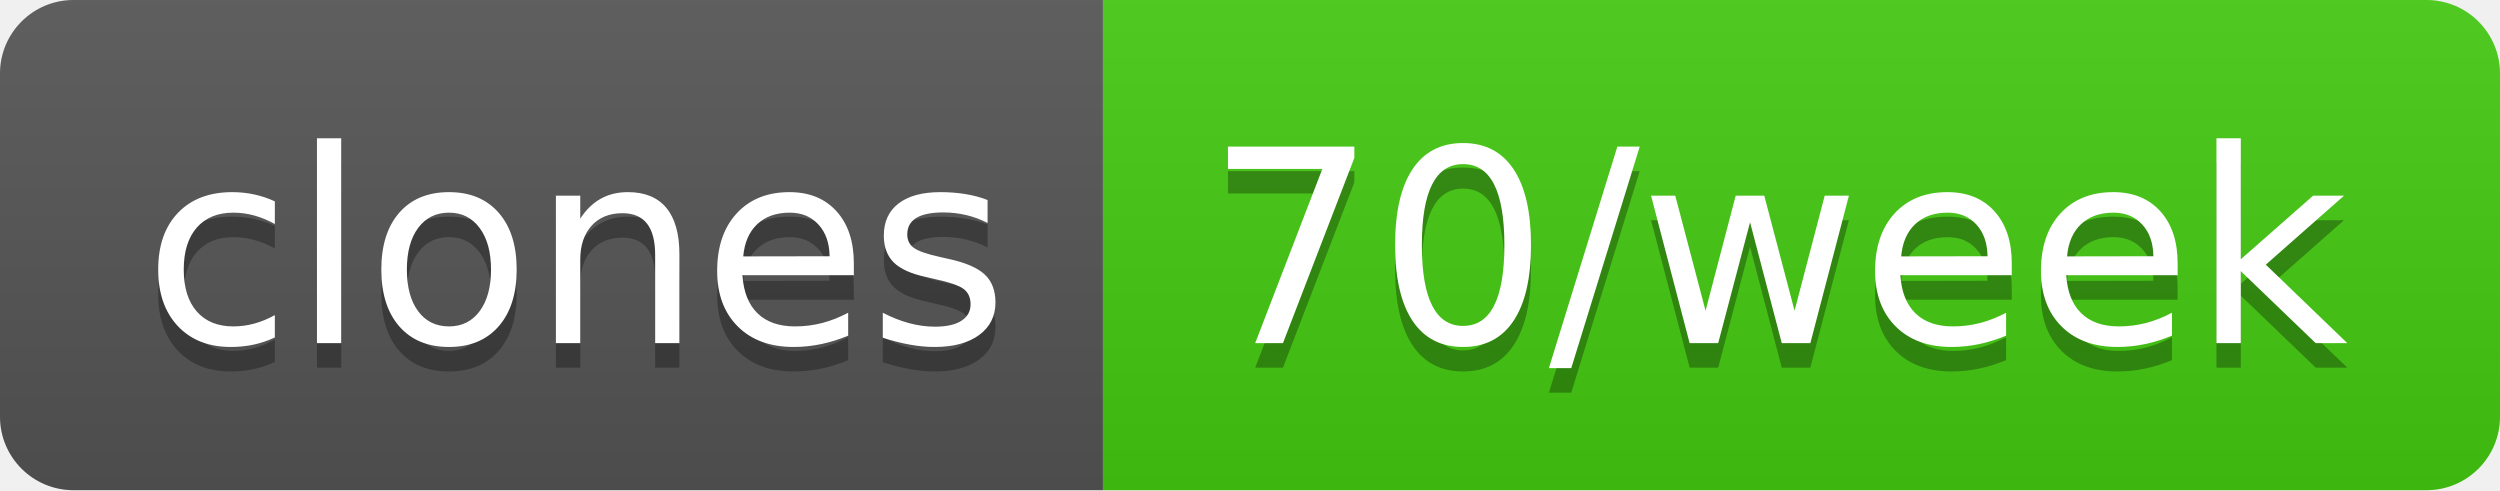
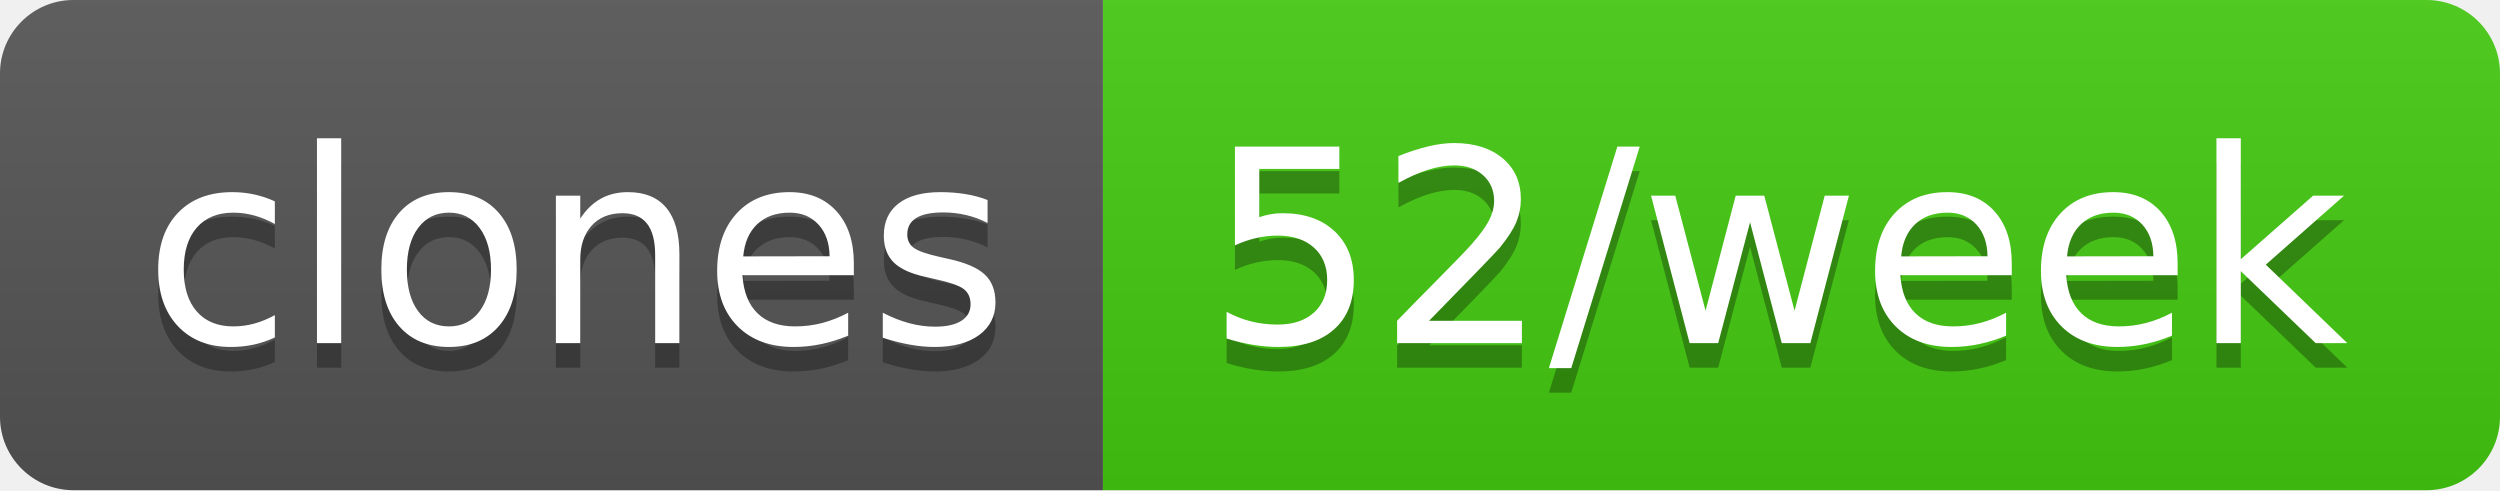
- <svg xmlns="http://www.w3.org/2000/svg" width="102" height="20" role="img" aria-label="clones: 70/week">
+ <svg xmlns="http://www.w3.org/2000/svg" width="102" height="20" role="img" aria-label="clones: 52/week">
  <linearGradient id="s" x2="0" y2="100%">
    <stop offset="0" stop-color="#bbb" stop-opacity=".1" />
    <stop offset="1" stop-opacity=".1" />
  </linearGradient>
  <clipPath id="r">
    <rect width="102" height="20" rx="3" fill="#fff" />
  </clipPath>
  <g clip-path="url(#r)">
    <rect width="45" height="20" fill="#555" />
    <rect x="45" width="57" height="20" fill="#4c1" />
    <rect width="102" height="20" fill="url(#s)" />
  </g>
  <g fill="#fff" text-anchor="middle" font-family="Verdana,Geneva,DejaVu Sans,sans-serif" text-rendering="geometricPrecision" font-size="110">
    <text aria-hidden="true" x="235" y="150" fill="#010101" fill-opacity=".3" transform="scale(.1)" textLength="350">clones</text>
    <text x="235" y="140" transform="scale(.1)" fill="#fff" textLength="350">clones</text>
-     <text aria-hidden="true" x="725" y="150" fill="#010101" fill-opacity=".3" transform="scale(.1)" textLength="470">70/week</text>
-     <text x="725" y="140" transform="scale(.1)" fill="#fff" textLength="470">70/week</text>
+     <text aria-hidden="true" x="725" y="150" fill="#010101" fill-opacity=".3" transform="scale(.1)" textLength="470">52/week</text>
+     <text x="725" y="140" transform="scale(.1)" fill="#fff" textLength="470">52/week</text>
  </g>
</svg>
